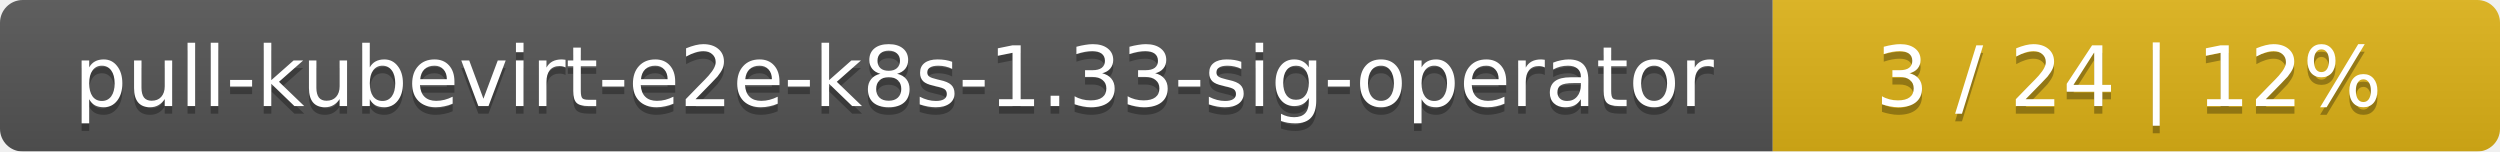
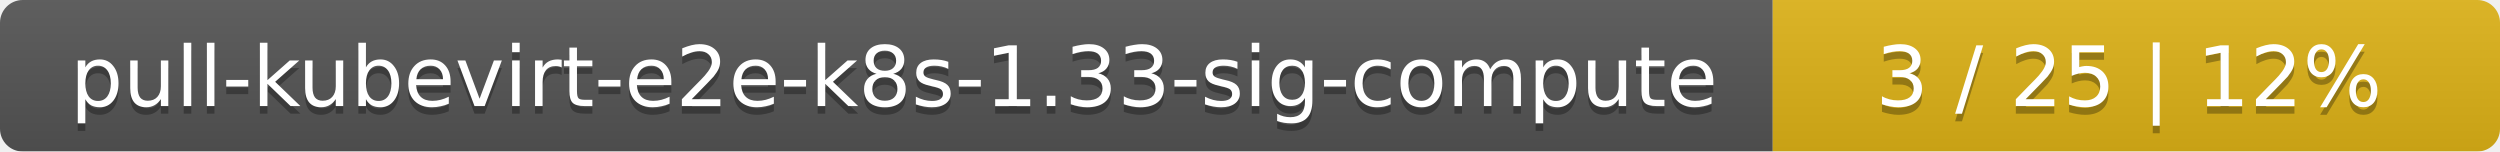
<svg xmlns="http://www.w3.org/2000/svg" width="330" height="20">
  <linearGradient id="smooth" x2="0" y2="100%">
    <stop offset="0" stop-color="#bbb" stop-opacity=".1" />
    <stop offset="1" stop-opacity=".1" />
  </linearGradient>
  <mask id="round">
    <rect width="330" height="20" rx="3" fill="#fff" />
  </mask>
  <g mask="url(#round)">
    <rect width="234" height="20" fill="#555" />
    <rect x="234" width="96" height="20" fill="#dfb317" />
    <rect width="330" height="20" fill="url(#smooth)" />
  </g>
  <g fill="#fff" text-anchor="middle" font-family="DejaVu Sans,Verdana,Geneva,sans-serif" font-size="11">
-     <text x="118" y="15" fill="#010101" fill-opacity=".3">pull-kubevirt-e2e-k8s-1.33-sig-operator</text>
-     <text x="118" y="14">pull-kubevirt-e2e-k8s-1.33-sig-operator</text>
-     <text x="281" y="15" fill="#010101" fill-opacity=".3">3 / 24    |    12%</text>
-     <text x="281" y="14">3 / 24    |    12%</text>
+     <text x="118" y="15" fill="#010101" fill-opacity=".3">pull-kubevirt-e2e-k8s-1.33-sig-compute</text>
+     <text x="118" y="14">pull-kubevirt-e2e-k8s-1.33-sig-compute</text>
+     <text x="281" y="15" fill="#010101" fill-opacity=".3">3 / 25    |    12%</text>
+     <text x="281" y="14">3 / 25    |    12%</text>
  </g>
</svg>
